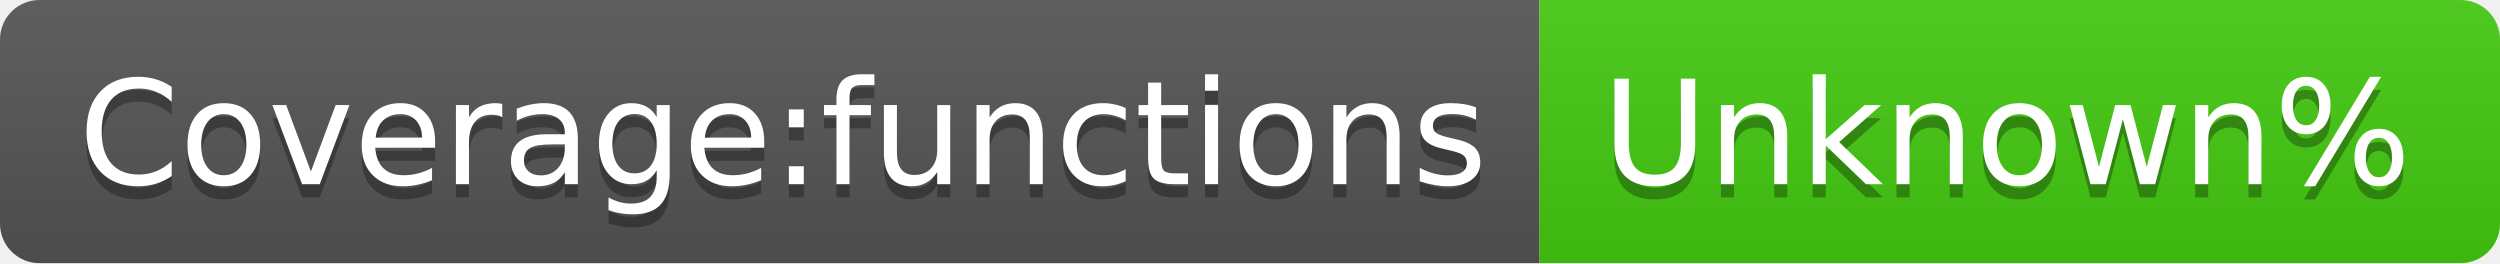
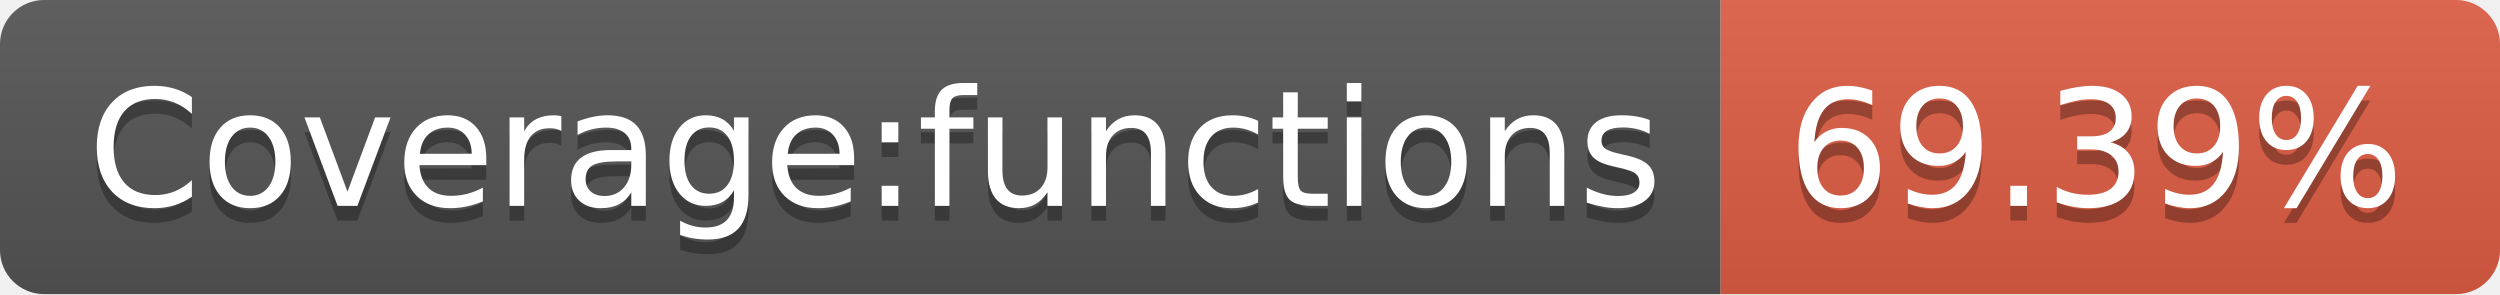
- <svg xmlns="http://www.w3.org/2000/svg" width="190" height="20" role="img" aria-label="Coverage:functions: Unknown%">
+ <svg xmlns="http://www.w3.org/2000/svg" width="170" height="20" role="img" aria-label="Coverage:functions: 69.39%">
  <linearGradient id="s" x2="0" y2="100%">
    <stop offset="0" stop-color="#bbb" stop-opacity=".1" />
    <stop offset="1" stop-opacity=".1" />
  </linearGradient>
  <clipPath id="r">
-     <rect width="190" height="20" rx="3" fill="#fff" />
+     <rect width="170" height="20" rx="3" fill="#fff" />
  </clipPath>
  <g clip-path="url(#r)">
    <rect width="117" height="20" fill="#555" />
-     <rect x="117" width="73" height="20" fill="#4c1" />
-     <rect width="190" height="20" fill="url(#s)" />
+     <rect x="117" width="53" height="20" fill="#e05d44" />
+     <rect width="170" height="20" fill="url(#s)" />
  </g>
  <g fill="#fff" text-anchor="middle" font-family="Verdana,Geneva,DejaVu Sans,sans-serif" text-rendering="geometricPrecision" font-size="110">
    <text aria-hidden="true" x="595" y="150" fill="#010101" fill-opacity=".3" transform="scale(.1)" textLength="1070">Coverage:functions</text>
    <text x="595" y="140" transform="scale(.1)" fill="#fff" textLength="1070">Coverage:functions</text>
-     <text aria-hidden="true" x="1525" y="150" fill="#010101" fill-opacity=".3" transform="scale(.1)" textLength="630">Unknown%</text>
-     <text x="1525" y="140" transform="scale(.1)" fill="#fff" textLength="630">Unknown%</text>
+     <text aria-hidden="true" x="1425" y="150" fill="#010101" fill-opacity=".3" transform="scale(.1)" textLength="430">69.39%</text>
+     <text x="1425" y="140" transform="scale(.1)" fill="#fff" textLength="430">69.39%</text>
  </g>
</svg>
